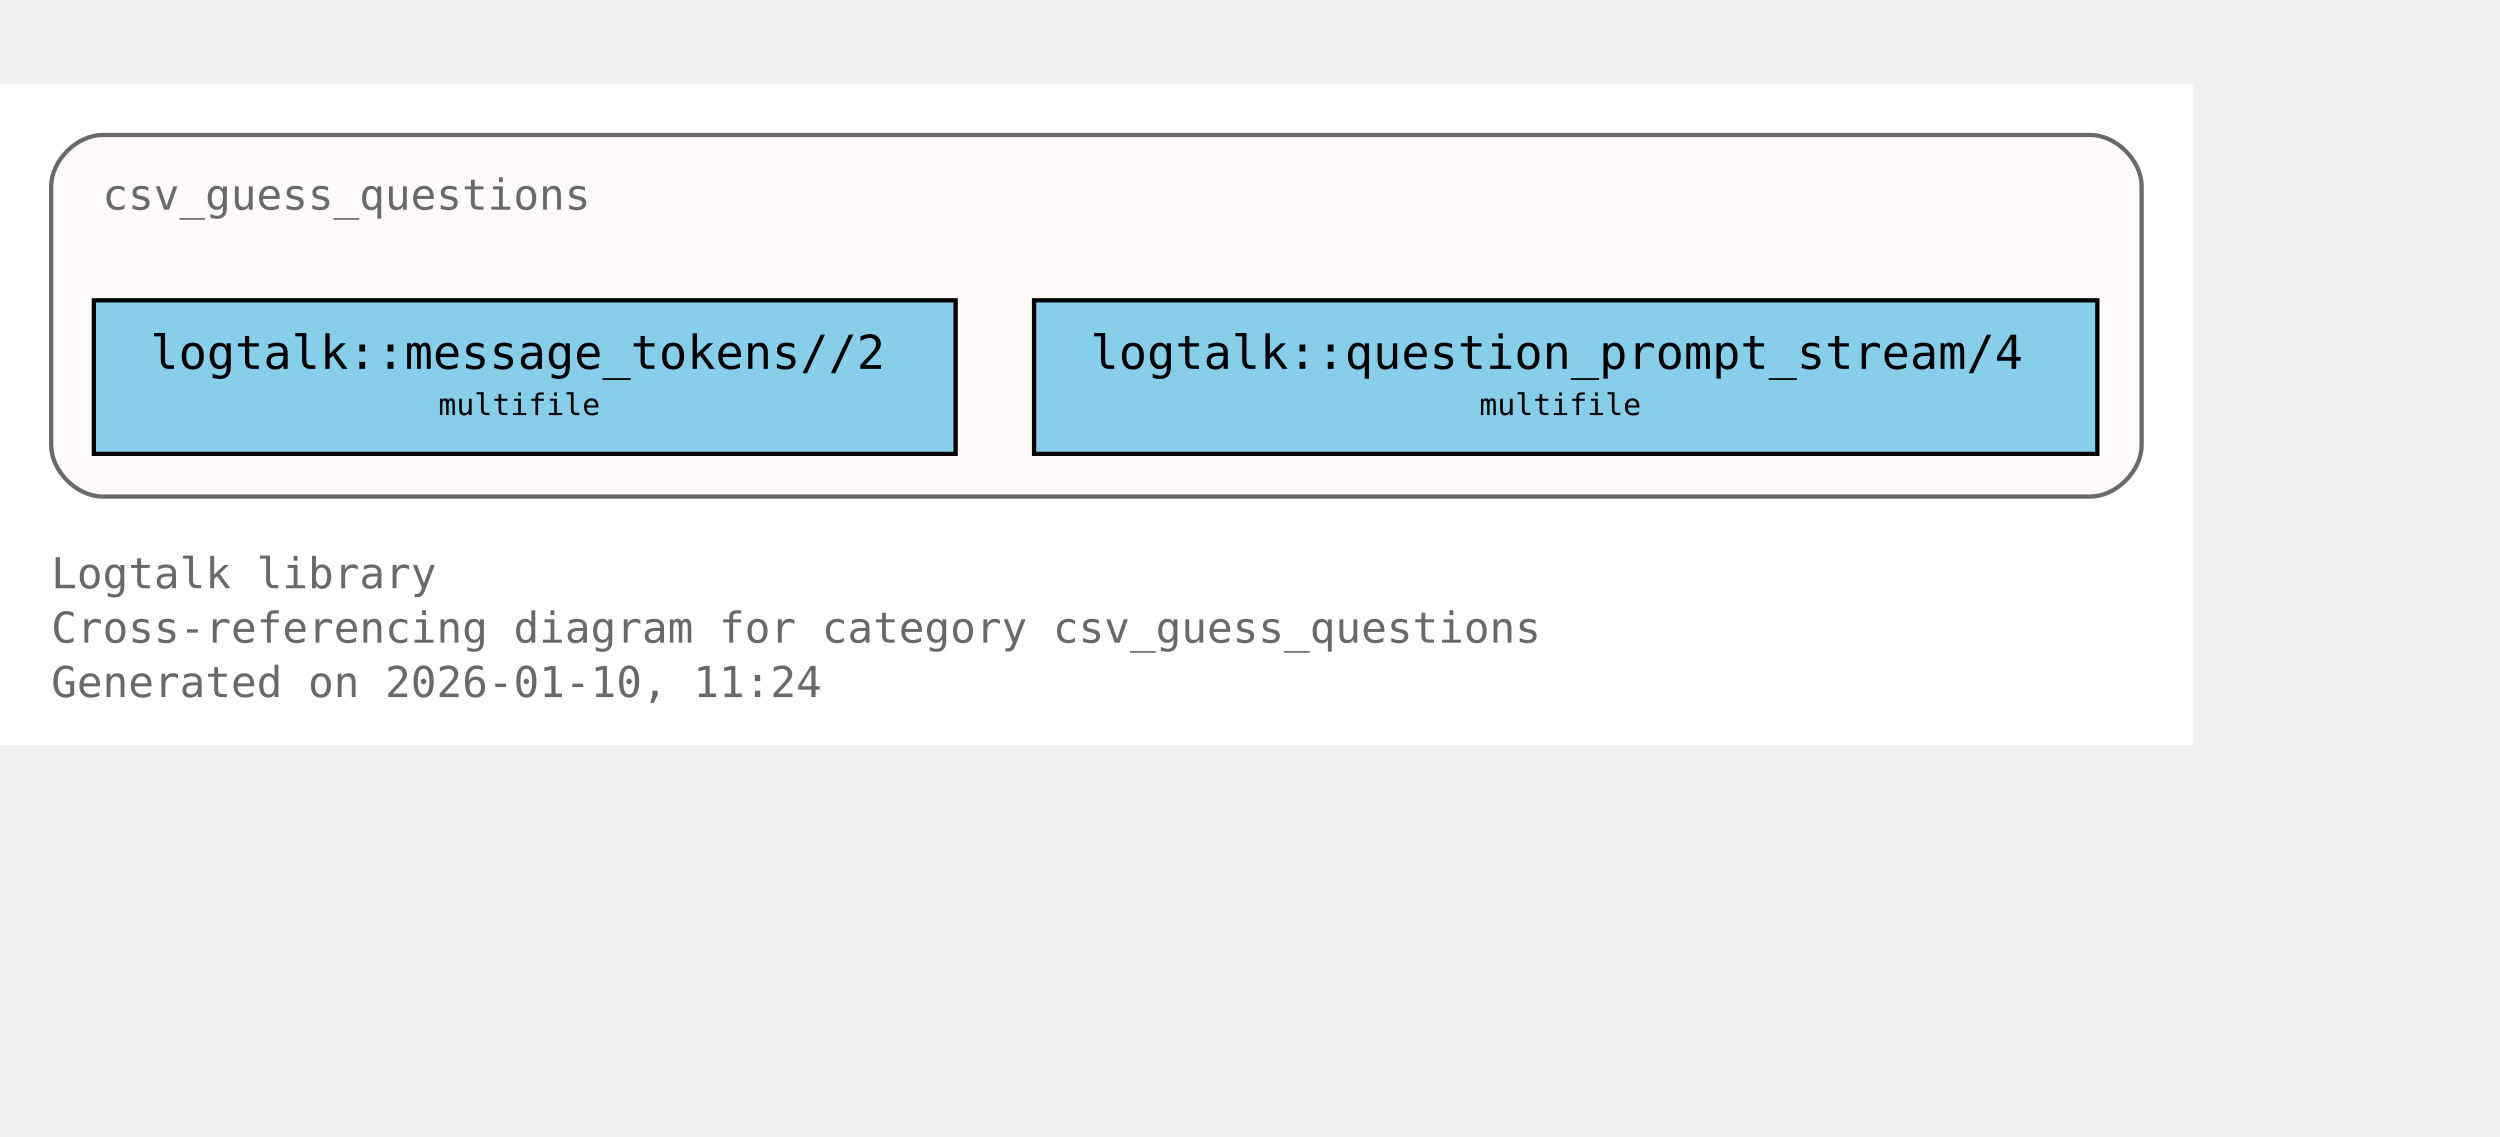
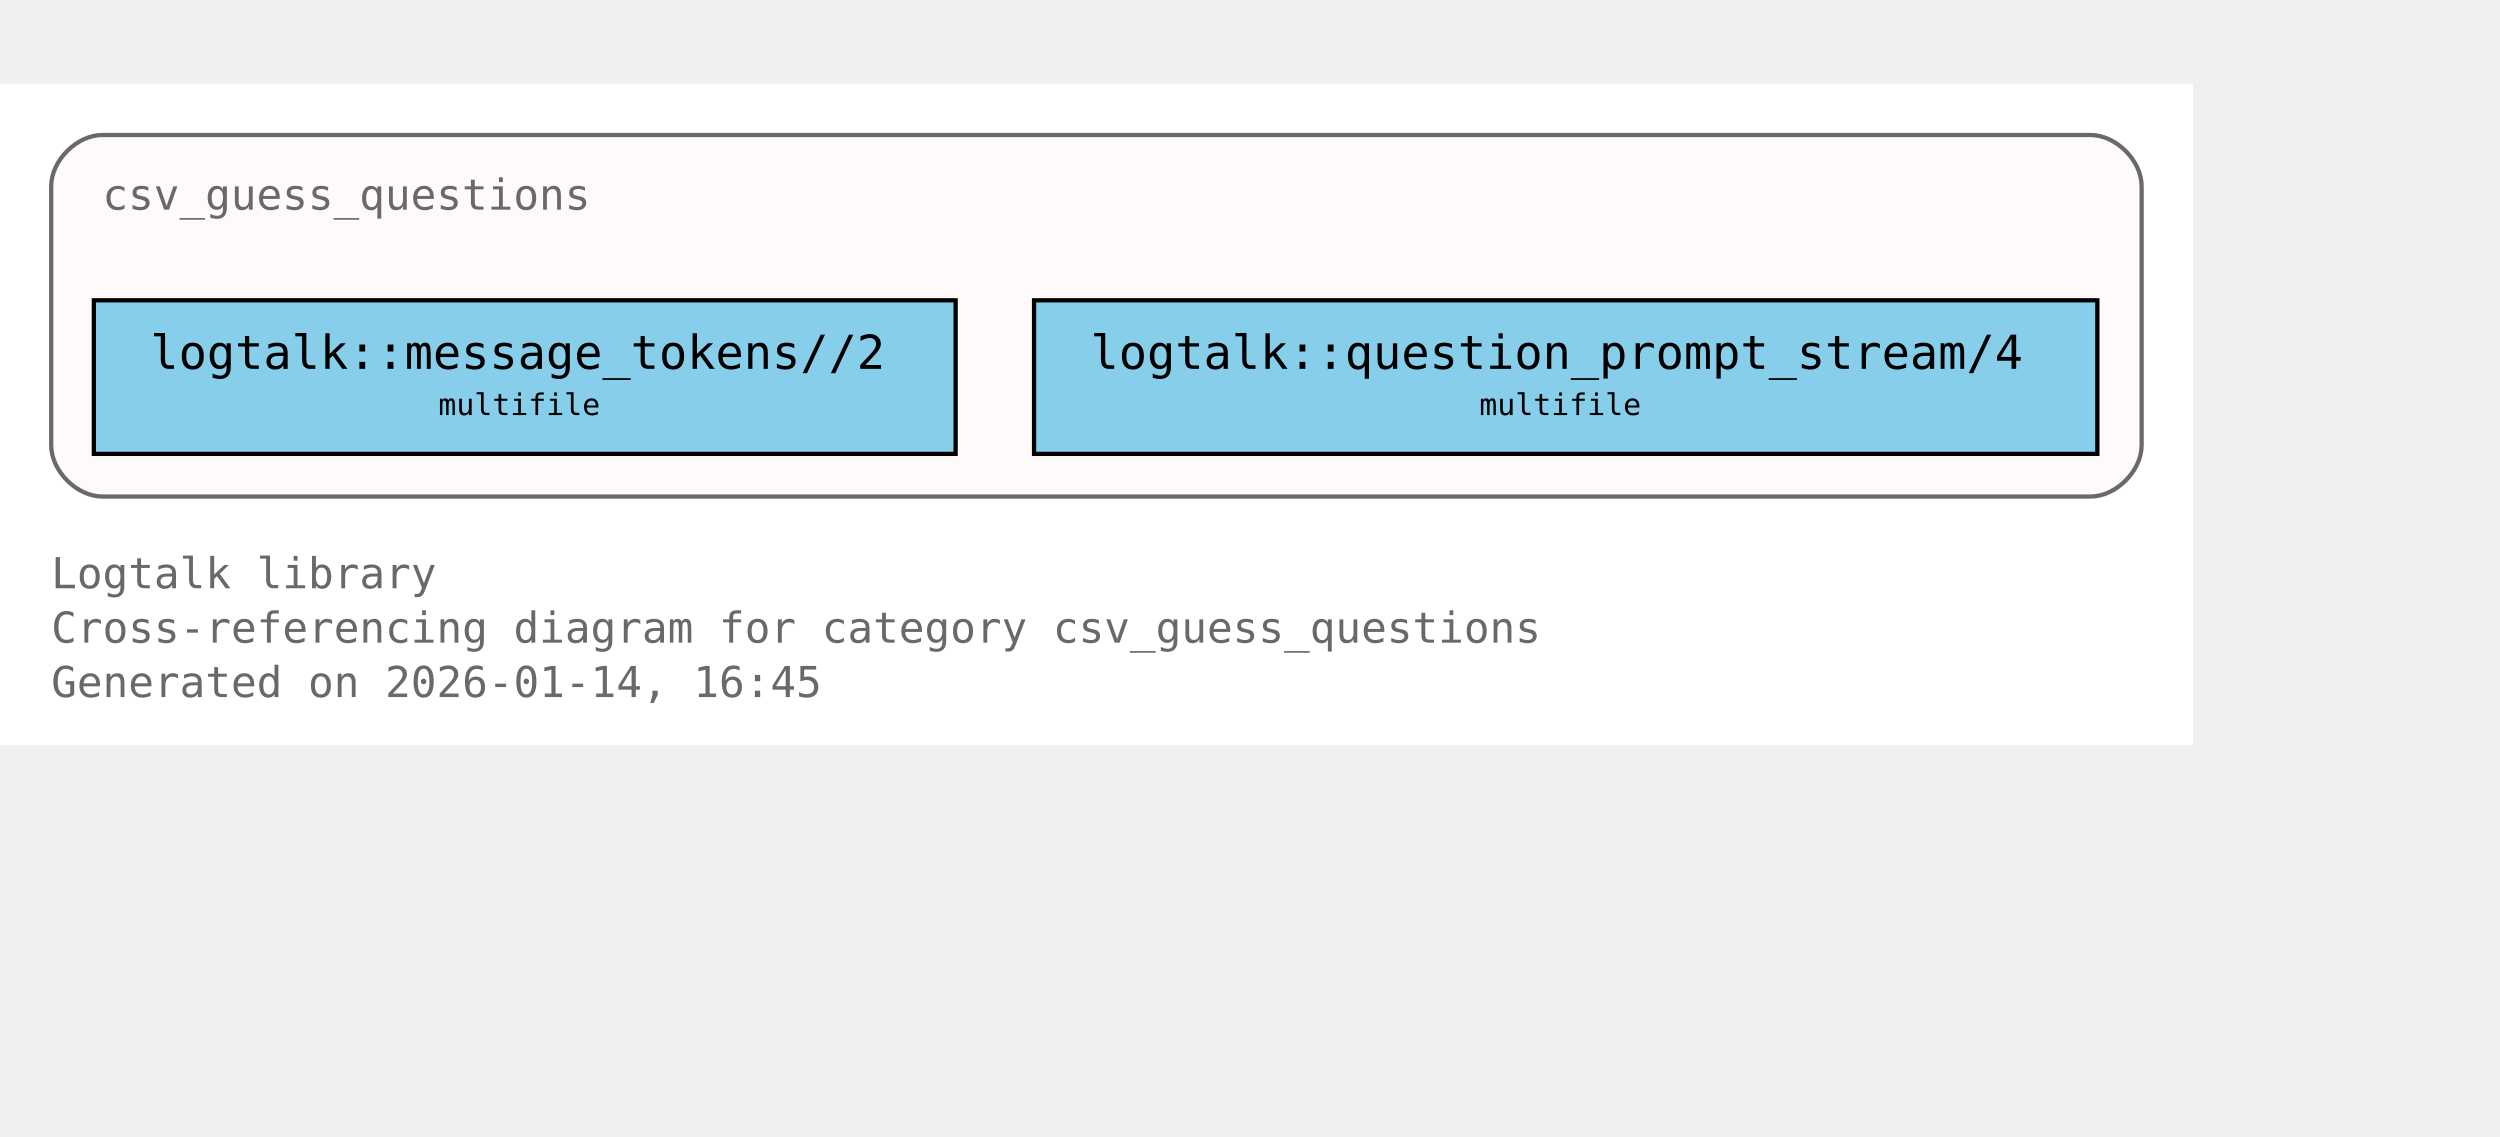
<svg xmlns="http://www.w3.org/2000/svg" xmlns:xlink="http://www.w3.org/1999/xlink" width="658pt" height="299pt" viewBox="72.00 72.00 586.00 227.00">
  <g id="graph0" class="graph" transform="scale(1 1) rotate(0) translate(76 223)">
    <polygon fill="white" stroke="none" points="-4,4 -4,-151 510,-151 510,4 -4,4" />
    <text xml:space="preserve" text-anchor="start" x="8" y="-32.75" font-family="Monospace" font-size="10.00" fill="dimgray">Logtalk library</text>
    <text xml:space="preserve" text-anchor="start" x="8" y="-20" font-family="Monospace" font-size="10.00" fill="dimgray">Cross-referencing diagram for category csv_guess_questions</text>
-     <text xml:space="preserve" text-anchor="start" x="8" y="-7.25" font-family="Monospace" font-size="10.00" fill="dimgray">Generated on 2026-01-10, 11:24</text>
+     <text xml:space="preserve" text-anchor="start" x="8" y="-7.25" font-family="Monospace" font-size="10.00" fill="dimgray">Generated on 2026-01-14, 16:45</text>
    <g id="clust1" class="cluster">
      <g id="a_clust1">
        <a xlink:title="csv_guess_questions">
          <path fill="snow" stroke="dimgray" d="M20,-54.25C20,-54.25 486,-54.25 486,-54.25 492,-54.25 498,-60.25 498,-66.25 498,-66.25 498,-127 498,-127 498,-133 492,-139 486,-139 486,-139 20,-139 20,-139 14,-139 8,-133 8,-127 8,-127 8,-66.25 8,-66.25 8,-60.25 14,-54.25 20,-54.25" />
          <g id="a_clust1_0">
-             <a xlink:href="https://github.com/LogtalkDotOrg/logtalk3/tree/7abd29063cde2c5ae3f705e4faa0b9761c22feaf/library/csv/csv_guess_questions.lgt#L22" xlink:title="https://github.com/LogtalkDotOrg/logtalk3/tree/7abd29063cde2c5ae3f705e4faa0b9761c22feaf/library/csv/csv_guess_questions.lgt#L22">
+             <a xlink:href="https://github.com/LogtalkDotOrg/logtalk3/tree/e13c5f3b4582806bc9744a66b4933fbc16920588/library/csv/csv_guess_questions.lgt#L22" xlink:title="https://github.com/LogtalkDotOrg/logtalk3/tree/e13c5f3b4582806bc9744a66b4933fbc16920588/library/csv/csv_guess_questions.lgt#L22">
              <text xml:space="preserve" text-anchor="start" x="20" y="-121.5" font-family="Monospace" font-size="10.00" fill="dimgray">csv_guess_questions</text>
            </a>
          </g>
        </a>
      </g>
    </g>
    <g id="node1" class="node">
      <polygon fill="skyblue" stroke="black" points="220,-100.25 18,-100.25 18,-64.25 220,-64.25 220,-100.25" />
      <text xml:space="preserve" text-anchor="start" x="26" y="-84.95" font-family="Monospace" font-size="9.00"> </text>
      <g id="a_node1_1">
-         <a xlink:href="https://github.com/LogtalkDotOrg/logtalk3/tree/7abd29063cde2c5ae3f705e4faa0b9761c22feaf/library/csv/csv_guess_questions.lgt#L36" xlink:title="https://github.com/LogtalkDotOrg/logtalk3/tree/7abd29063cde2c5ae3f705e4faa0b9761c22feaf/library/csv/csv_guess_questions.lgt#L36">
+         <a xlink:href="https://github.com/LogtalkDotOrg/logtalk3/tree/e13c5f3b4582806bc9744a66b4933fbc16920588/library/csv/csv_guess_questions.lgt#L36" xlink:title="https://github.com/LogtalkDotOrg/logtalk3/tree/e13c5f3b4582806bc9744a66b4933fbc16920588/library/csv/csv_guess_questions.lgt#L36">
          <text xml:space="preserve" text-anchor="start" x="31.25" y="-84.17" font-family="Monospace" font-size="11.00">logtalk::message_tokens//2</text>
        </a>
      </g>
      <text xml:space="preserve" text-anchor="start" x="206.75" y="-84.95" font-family="Monospace" font-size="9.00"> </text>
      <text xml:space="preserve" text-anchor="start" x="26" y="-72.58" font-family="Monospace" font-size="9.00"> </text>
      <text xml:space="preserve" text-anchor="start" x="98.75" y="-73.35" font-family="Monospace" font-size="7.00">multifile</text>
      <text xml:space="preserve" text-anchor="start" x="206.75" y="-72.58" font-family="Monospace" font-size="9.00"> </text>
    </g>
    <g id="node2" class="node">
      <polygon fill="skyblue" stroke="black" points="487.62,-100.25 238.38,-100.25 238.38,-64.25 487.62,-64.25 487.62,-100.25" />
      <text xml:space="preserve" text-anchor="start" x="246.38" y="-84.95" font-family="Monospace" font-size="9.00"> </text>
      <g id="a_node2_2">
-         <a xlink:href="https://github.com/LogtalkDotOrg/logtalk3/tree/7abd29063cde2c5ae3f705e4faa0b9761c22feaf/library/csv/csv_guess_questions.lgt#L52" xlink:title="https://github.com/LogtalkDotOrg/logtalk3/tree/7abd29063cde2c5ae3f705e4faa0b9761c22feaf/library/csv/csv_guess_questions.lgt#L52">
+         <a xlink:href="https://github.com/LogtalkDotOrg/logtalk3/tree/e13c5f3b4582806bc9744a66b4933fbc16920588/library/csv/csv_guess_questions.lgt#L52" xlink:title="https://github.com/LogtalkDotOrg/logtalk3/tree/e13c5f3b4582806bc9744a66b4933fbc16920588/library/csv/csv_guess_questions.lgt#L52">
          <text xml:space="preserve" text-anchor="start" x="251.62" y="-84.17" font-family="Monospace" font-size="11.00">logtalk::question_prompt_stream/4</text>
        </a>
      </g>
      <text xml:space="preserve" text-anchor="start" x="474.38" y="-84.95" font-family="Monospace" font-size="9.00"> </text>
      <text xml:space="preserve" text-anchor="start" x="246.38" y="-72.58" font-family="Monospace" font-size="9.00"> </text>
      <text xml:space="preserve" text-anchor="start" x="342.75" y="-73.35" font-family="Monospace" font-size="7.00">multifile</text>
      <text xml:space="preserve" text-anchor="start" x="474.38" y="-72.58" font-family="Monospace" font-size="9.00"> </text>
    </g>
  </g>
</svg>
